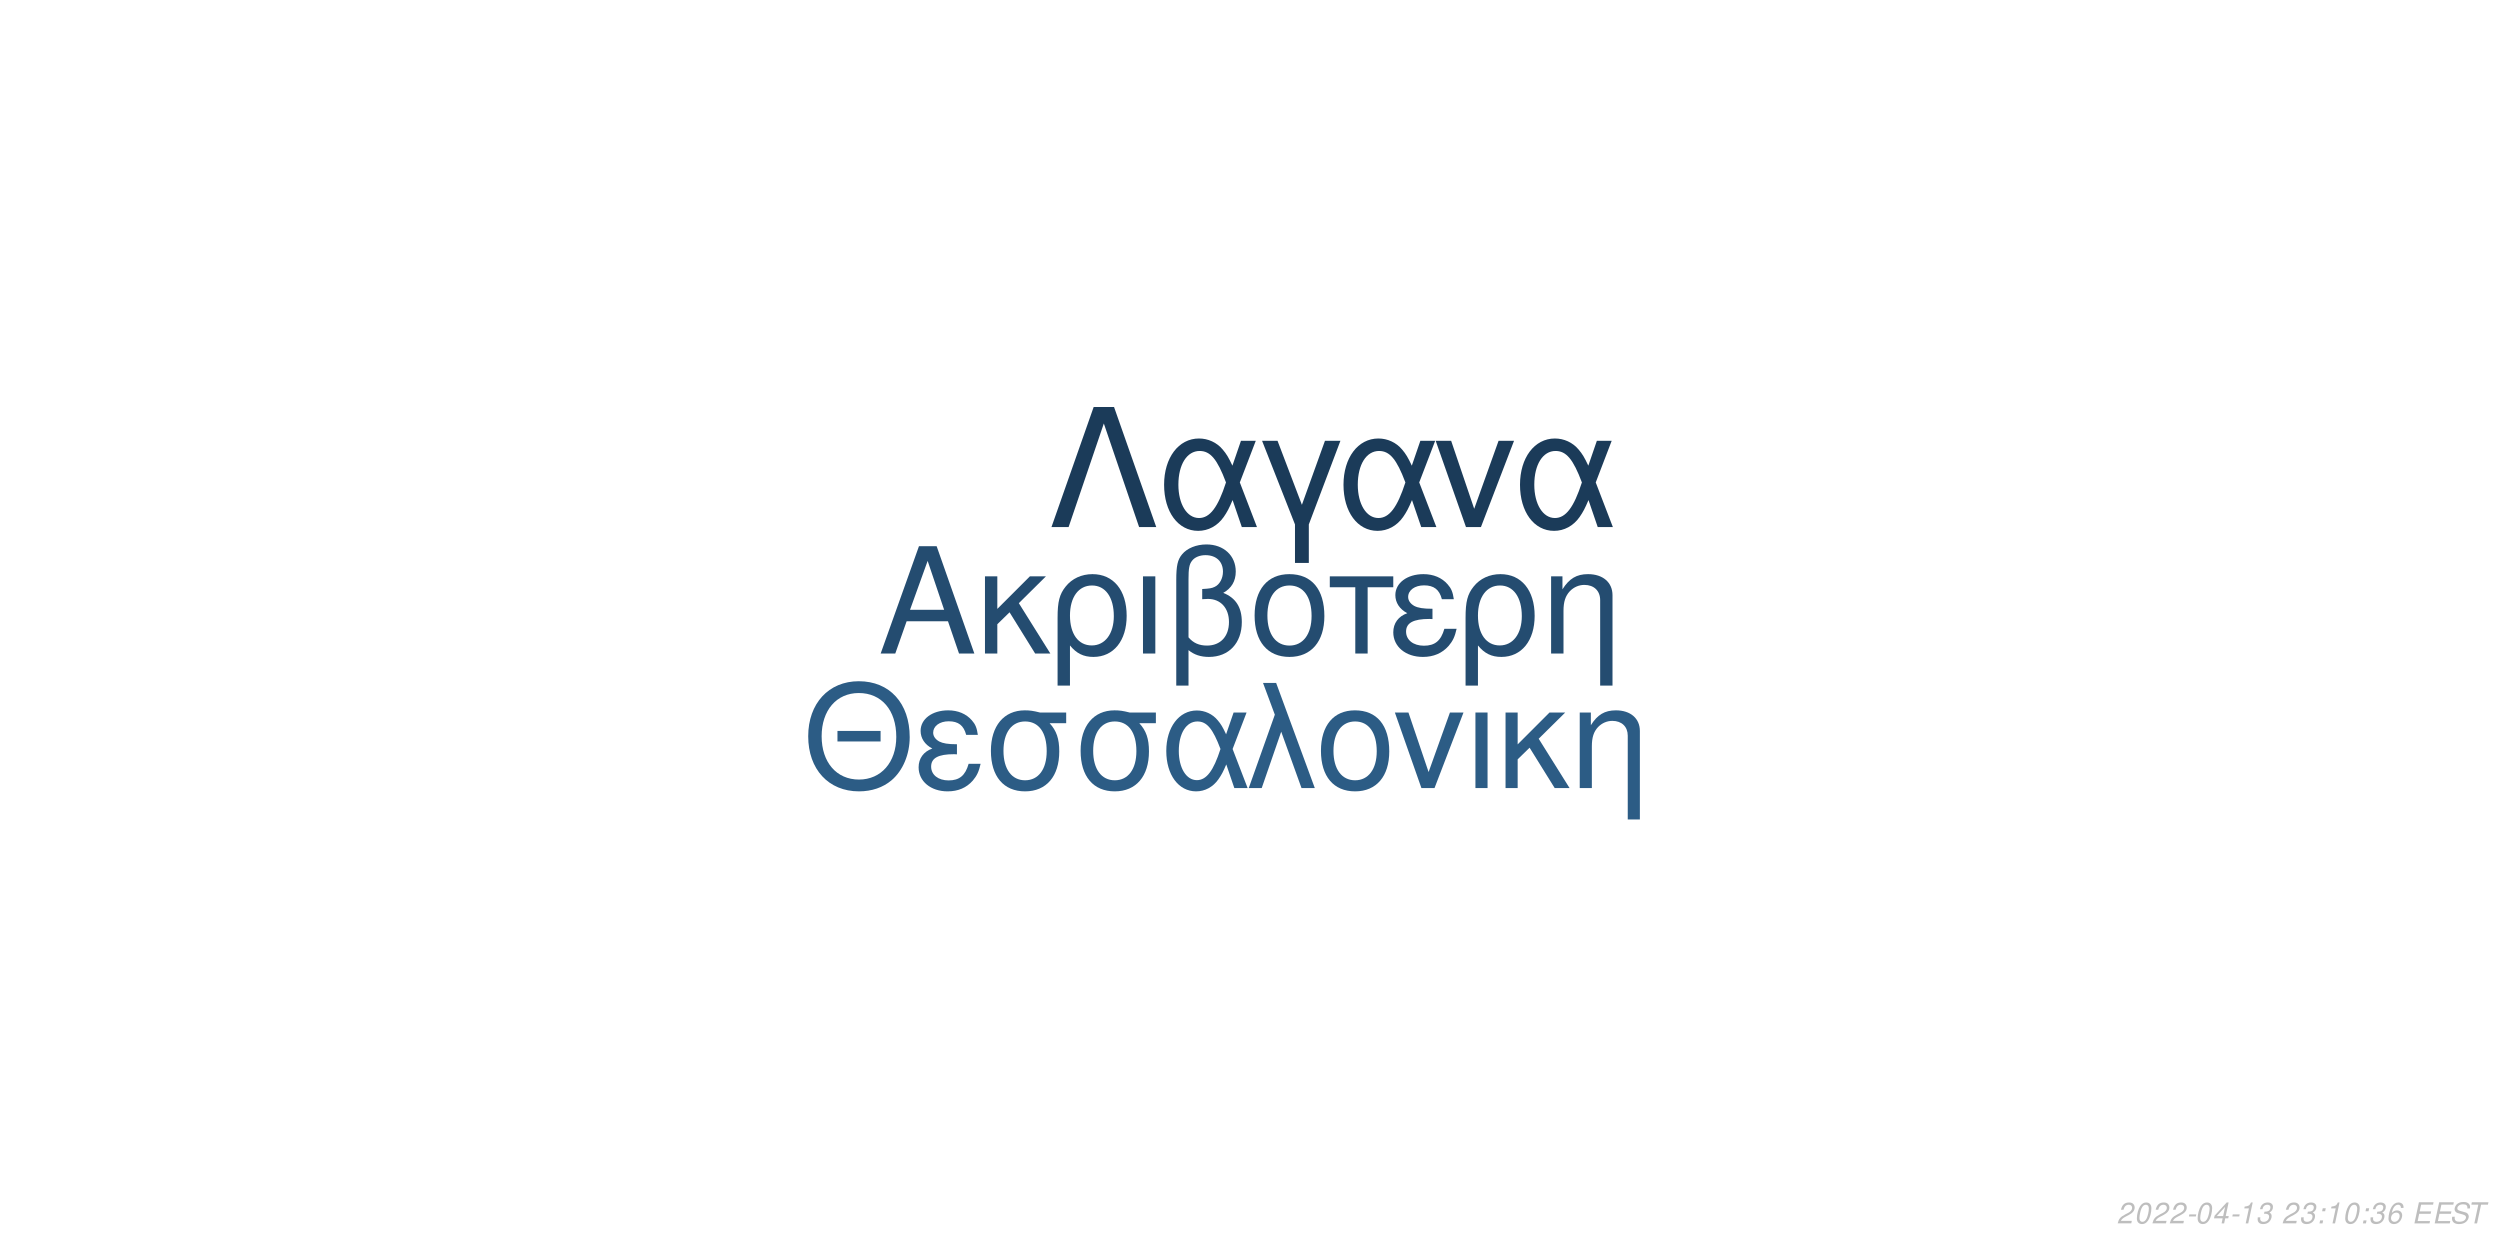
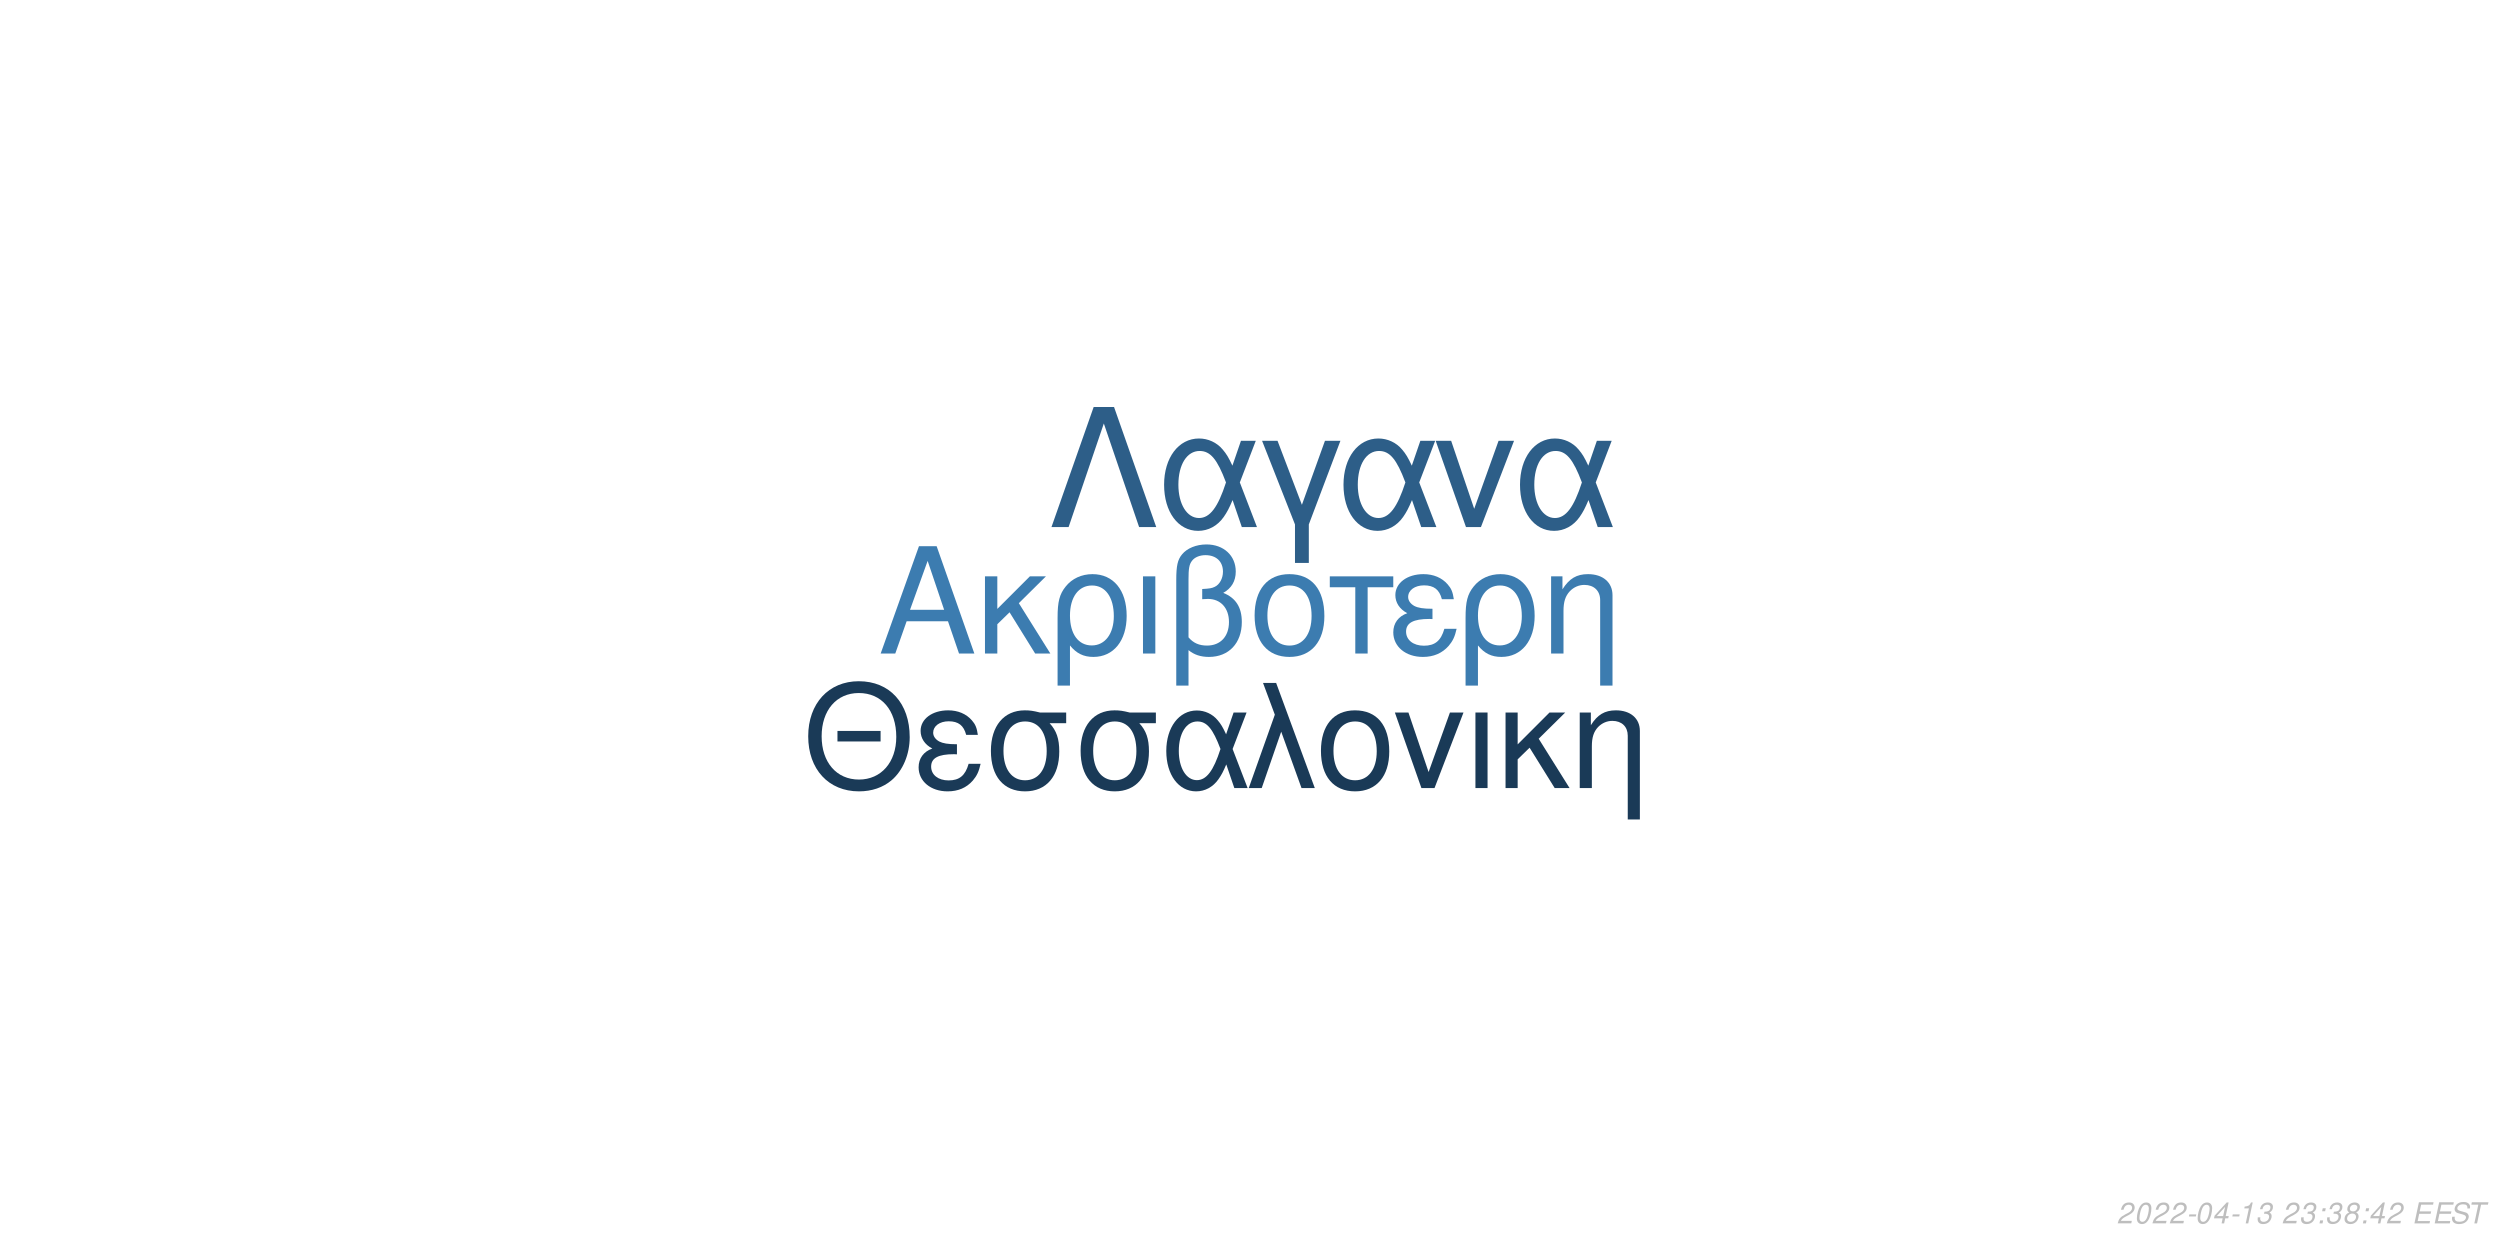
<svg xmlns="http://www.w3.org/2000/svg" xmlns:xlink="http://www.w3.org/1999/xlink" width="864pt" height="432pt" viewBox="0 0 864 432" version="1.1">
  <defs>
    <g>
      <symbol overflow="visible" id="glyph0-0">
        <path style="stroke:none;" d="" />
      </symbol>
      <symbol overflow="visible" id="glyph0-1">
        <path style="stroke:none;" d="M 24.125 -11.141 L 27.938 0 L 33.234 0 L 20.203 -37.094 L 14.094 -37.094 L 0.859 0 L 5.906 0 L 9.828 -11.141 Z M 22.797 -15.109 L 11 -15.109 L 17.094 -32.016 Z M 22.797 -15.109 " />
      </symbol>
      <symbol overflow="visible" id="glyph0-2">
        <path style="stroke:none;" d="M 7.172 -15.422 L 7.172 -26.672 L 2.906 -26.672 L 2.906 0 L 7.172 0 L 7.172 -10.125 L 11.406 -14.25 L 20.25 0 L 25.5 0 L 14.609 -17.406 L 23.969 -26.672 L 18.422 -26.672 Z M 7.172 -15.422 " />
      </symbol>
      <symbol overflow="visible" id="glyph0-3">
        <path style="stroke:none;" d="M 3 11.094 L 7.281 11.094 L 7.281 -2.797 C 9.516 -0.047 11.953 1.172 15.375 1.172 C 22.344 1.172 26.875 -4.422 26.875 -13.031 C 26.875 -21.891 22.297 -27.438 15.062 -27.438 C 11.297 -27.438 7.984 -25.906 5.797 -23.156 C 3.672 -20.516 3 -17.969 3 -12.359 Z M 14.906 -23.516 C 19.547 -23.516 22.438 -19.438 22.438 -12.922 C 22.438 -6.812 19.391 -2.797 14.812 -2.797 C 10.172 -2.797 7.281 -6.766 7.281 -13.125 C 7.281 -19.484 10.234 -23.516 14.906 -23.516 Z M 14.906 -23.516 " />
      </symbol>
      <symbol overflow="visible" id="glyph0-4">
        <path style="stroke:none;" d="M 3.516 0 L 7.781 0 L 7.781 -26.672 L 3.516 -26.672 Z M 3.516 0 " />
      </symbol>
      <symbol overflow="visible" id="glyph0-5">
        <path style="stroke:none;" d="M 4.016 11.094 L 8.25 11.094 L 8.25 -1.172 C 10.172 0.406 12.422 1.172 15.312 1.172 C 22.188 1.172 26.672 -3.609 26.672 -10.891 C 26.672 -15.984 24.578 -19.234 20.25 -20.969 C 23.109 -22.547 24.578 -25.031 24.578 -28.344 C 24.578 -33.844 20.406 -37.703 14.453 -37.703 C 10.938 -37.703 7.734 -36.391 6 -34.25 C 4.484 -32.422 4.016 -30.328 4.016 -25.391 Z M 8.25 -25.656 C 8.25 -29.359 8.5 -30.844 9.469 -32.062 C 10.375 -33.281 12.156 -34 14.094 -34 C 17.812 -34 20.156 -31.812 20.156 -28.297 C 20.156 -25.953 18.984 -23.812 17.297 -23.047 C 16.281 -22.547 15.469 -22.438 12.984 -22.297 L 12.984 -18.781 C 13.734 -18.828 14.344 -18.875 14.969 -18.875 C 19.344 -18.875 22.234 -15.719 22.234 -10.891 C 22.234 -5.906 19.281 -2.75 14.656 -2.75 C 11.953 -2.75 9.922 -3.609 8.25 -5.594 Z M 8.25 -25.656 " />
      </symbol>
      <symbol overflow="visible" id="glyph0-6">
        <path style="stroke:none;" d="M 14.094 -27.438 C 6.562 -27.438 2.094 -22.094 2.094 -13.125 C 2.094 -4.125 6.562 1.172 14.141 1.172 C 21.672 1.172 26.203 -4.172 26.203 -12.922 C 26.203 -22.188 21.828 -27.438 14.094 -27.438 Z M 14.141 -23.516 C 18.938 -23.516 21.781 -19.594 21.781 -12.984 C 21.781 -6.672 18.828 -2.75 14.141 -2.75 C 9.422 -2.75 6.516 -6.672 6.516 -13.125 C 6.516 -19.594 9.422 -23.516 14.141 -23.516 Z M 14.141 -23.516 " />
      </symbol>
      <symbol overflow="visible" id="glyph0-7">
        <path style="stroke:none;" d="M 7.891 0 L 12.156 0 L 12.156 -22.906 L 21.016 -22.906 L 21.016 -26.672 L -0.922 -26.672 L -0.922 -22.906 L 7.891 -22.906 Z M 7.891 0 " />
      </symbol>
      <symbol overflow="visible" id="glyph0-8">
        <path style="stroke:none;" d="M 14.562 -15.469 C 11.344 -15.469 9.562 -15.781 8.297 -16.438 C 6.922 -17.203 6.156 -18.328 6.156 -19.547 C 6.156 -21.891 8.453 -23.562 11.656 -23.562 C 15.062 -23.562 16.953 -22.094 17.812 -18.781 L 21.938 -18.781 C 21.578 -21.266 21.062 -22.5 19.797 -23.922 C 17.812 -26.203 14.906 -27.438 11.453 -27.438 C 5.797 -27.438 1.734 -24.375 1.734 -20.203 C 1.734 -17.609 3.156 -15.375 5.859 -13.938 C 2.797 -12.875 1.016 -10.484 1.016 -7.328 C 1.016 -2.391 5.297 1.172 11.25 1.172 C 14.969 1.172 17.906 -0.109 20.156 -2.641 C 21.578 -4.328 22.297 -5.797 22.906 -8.547 L 18.672 -8.547 C 17.5 -4.422 15.422 -2.703 11.609 -2.703 C 7.938 -2.703 5.438 -4.688 5.438 -7.578 C 5.438 -10.578 7.938 -11.953 13.484 -11.953 C 13.641 -11.953 14.094 -11.953 14.562 -11.906 Z M 14.562 -15.469 " />
      </symbol>
      <symbol overflow="visible" id="glyph0-9">
        <path style="stroke:none;" d="M 3.562 -26.672 L 3.562 0 L 7.844 0 L 7.844 -14.703 C 7.844 -17.906 8.5 -19.891 10.031 -21.531 C 11.406 -22.953 13.188 -23.719 15.062 -23.719 C 18.375 -23.719 20.516 -21.672 20.516 -18.469 L 20.516 11.094 L 24.781 11.094 L 24.781 -20.156 C 24.781 -24.578 21.469 -27.438 16.328 -27.438 C 12.359 -27.438 9.828 -25.906 7.484 -22.188 L 7.484 -26.672 Z M 3.562 -26.672 " />
      </symbol>
      <symbol overflow="visible" id="glyph1-0">
        <path style="stroke:none;" d="" />
      </symbol>
      <symbol overflow="visible" id="glyph1-1">
        <path style="stroke:none;" d="M 26.859 -19.734 L 11.953 -19.734 L 11.953 -16.094 L 26.859 -16.094 Z M 19.328 -36.922 C 8.922 -36.922 1.844 -29.25 1.844 -17.891 C 1.844 -6.484 8.875 1.141 19.391 1.141 C 23.812 1.141 27.703 -0.203 30.641 -2.688 C 34.578 -6.031 36.922 -11.656 36.922 -17.594 C 36.922 -29.297 30 -36.922 19.328 -36.922 Z M 19.328 -32.844 C 27.203 -32.844 32.281 -26.906 32.281 -17.688 C 32.281 -8.922 27.062 -2.938 19.391 -2.938 C 11.609 -2.938 6.484 -8.922 6.484 -17.891 C 6.484 -26.859 11.609 -32.844 19.328 -32.844 Z M 19.328 -32.844 " />
      </symbol>
      <symbol overflow="visible" id="glyph1-2">
        <path style="stroke:none;" d="M 14.25 -15.141 C 11.109 -15.141 9.375 -15.453 8.125 -16.094 C 6.781 -16.844 6.031 -17.938 6.031 -19.141 C 6.031 -21.422 8.266 -23.078 11.406 -23.078 C 14.75 -23.078 16.594 -21.625 17.438 -18.391 L 21.469 -18.391 C 21.125 -20.828 20.625 -22.031 19.391 -23.422 C 17.438 -25.656 14.594 -26.859 11.219 -26.859 C 5.688 -26.859 1.688 -23.875 1.688 -19.781 C 1.688 -17.234 3.094 -15.047 5.734 -13.656 C 2.734 -12.609 1 -10.266 1 -7.172 C 1 -2.344 5.188 1.141 11.016 1.141 C 14.656 1.141 17.547 -0.094 19.734 -2.594 C 21.125 -4.234 21.828 -5.688 22.422 -8.375 L 18.281 -8.375 C 17.141 -4.328 15.094 -2.641 11.359 -2.641 C 7.766 -2.641 5.328 -4.578 5.328 -7.422 C 5.328 -10.359 7.766 -11.703 13.203 -11.703 C 13.359 -11.703 13.797 -11.703 14.25 -11.656 Z M 14.25 -15.141 " />
      </symbol>
      <symbol overflow="visible" id="glyph1-3">
        <path style="stroke:none;" d="M 29 -26.109 L 19.938 -26.109 C 17.594 -26.703 16.438 -26.859 14.703 -26.859 C 7.469 -26.859 2.984 -21.469 2.984 -12.859 C 2.984 -4.031 7.375 1.141 14.797 1.141 C 22.172 1.141 26.609 -4.078 26.609 -12.656 C 26.609 -17.047 25.656 -19.828 23.266 -22.422 L 29 -22.422 Z M 14.797 -23.016 C 19.531 -23.016 22.266 -19.234 22.266 -12.75 C 22.266 -6.531 19.438 -2.688 14.797 -2.688 C 10.172 -2.688 7.328 -6.531 7.328 -12.859 C 7.328 -19.188 10.172 -23.016 14.797 -23.016 Z M 14.797 -23.016 " />
      </symbol>
      <symbol overflow="visible" id="glyph1-4">
        <path style="stroke:none;" d="M 29.344 -26.109 L 24.859 -26.109 L 22.266 -18.578 C 21.125 -21.031 20.484 -22.125 19.328 -23.469 C 17.547 -25.609 14.906 -26.812 12.156 -26.812 C 5.984 -26.812 1.594 -20.984 1.594 -12.812 C 1.594 -4.578 5.828 1.141 11.906 1.141 C 14.953 1.141 17.734 -0.344 19.625 -3.047 C 20.672 -4.531 21.281 -5.688 22.328 -8.172 L 25.109 0 L 29.703 0 L 24.516 -13.5 Z M 20.328 -13.5 C 17.891 -5.922 15.453 -2.734 12.156 -2.734 C 8.516 -2.734 5.922 -6.922 5.922 -12.812 C 5.922 -18.938 8.516 -23.016 12.359 -23.016 C 15.594 -23.016 17.688 -20.531 20.328 -13.5 Z M 20.328 -13.5 " />
      </symbol>
      <symbol overflow="visible" id="glyph1-5">
        <path style="stroke:none;" d="M 1.094 0 L 5.578 0 L 12.312 -19.484 L 19.328 0 L 23.922 0 L 10.562 -36.328 L 6.031 -36.328 L 10.109 -25.359 Z M 1.094 0 " />
      </symbol>
      <symbol overflow="visible" id="glyph1-6">
        <path style="stroke:none;" d="M 13.797 -26.859 C 6.422 -26.859 2.047 -21.625 2.047 -12.859 C 2.047 -4.031 6.422 1.141 13.859 1.141 C 21.234 1.141 25.656 -4.078 25.656 -12.656 C 25.656 -21.719 21.375 -26.859 13.797 -26.859 Z M 13.859 -23.016 C 18.531 -23.016 21.328 -19.188 21.328 -12.703 C 21.328 -6.531 18.438 -2.688 13.859 -2.688 C 9.219 -2.688 6.375 -6.531 6.375 -12.859 C 6.375 -19.188 9.219 -23.016 13.859 -23.016 Z M 13.859 -23.016 " />
      </symbol>
      <symbol overflow="visible" id="glyph1-7">
        <path style="stroke:none;" d="M 14.297 0 L 24.312 -26.109 L 19.625 -26.109 L 12.25 -5.531 L 5.281 -26.109 L 0.594 -26.109 L 9.766 0 Z M 14.297 0 " />
      </symbol>
      <symbol overflow="visible" id="glyph1-8">
        <path style="stroke:none;" d="M 3.438 0 L 7.625 0 L 7.625 -26.109 L 3.438 -26.109 Z M 3.438 0 " />
      </symbol>
      <symbol overflow="visible" id="glyph1-9">
        <path style="stroke:none;" d="M 7.031 -15.094 L 7.031 -26.109 L 2.844 -26.109 L 2.844 0 L 7.031 0 L 7.031 -9.922 L 11.156 -13.953 L 19.828 0 L 24.969 0 L 14.297 -17.047 L 23.469 -26.109 L 18.031 -26.109 Z M 7.031 -15.094 " />
      </symbol>
      <symbol overflow="visible" id="glyph1-10">
        <path style="stroke:none;" d="M 3.484 -26.109 L 3.484 0 L 7.672 0 L 7.672 -14.406 C 7.672 -17.547 8.328 -19.484 9.812 -21.078 C 11.156 -22.469 12.906 -23.219 14.75 -23.219 C 17.984 -23.219 20.078 -21.234 20.078 -18.094 L 20.078 10.859 L 24.266 10.859 L 24.266 -19.734 C 24.266 -24.062 21.031 -26.859 16 -26.859 C 12.109 -26.859 9.609 -25.359 7.328 -21.719 L 7.328 -26.109 Z M 3.484 -26.109 " />
      </symbol>
      <symbol overflow="visible" id="glyph2-0">
        <path style="stroke:none;" d="" />
      </symbol>
      <symbol overflow="visible" id="glyph2-1">
        <path style="stroke:none;" d="M 22.531 -41.484 L 15.484 -41.484 L 0.906 0 L 6.828 0 L 19 -35.797 L 31.188 0 L 37.109 0 Z M 22.531 -41.484 " />
      </symbol>
      <symbol overflow="visible" id="glyph2-2">
        <path style="stroke:none;" d="M 33.516 -29.812 L 28.391 -29.812 L 25.438 -21.219 C 24.125 -24.016 23.391 -25.266 22.078 -26.797 C 20.031 -29.25 17.016 -30.609 13.891 -30.609 C 6.828 -30.609 1.828 -23.953 1.828 -14.625 C 1.828 -5.234 6.656 1.312 13.594 1.312 C 17.078 1.312 20.266 -0.391 22.422 -3.469 C 23.609 -5.172 24.297 -6.484 25.5 -9.328 L 28.688 0 L 33.922 0 L 28 -15.422 Z M 23.219 -15.422 C 20.422 -6.766 17.641 -3.125 13.891 -3.125 C 9.734 -3.125 6.766 -7.906 6.766 -14.625 C 6.766 -21.625 9.734 -26.297 14.109 -26.297 C 17.812 -26.297 20.203 -23.453 23.219 -15.422 Z M 23.219 -15.422 " />
      </symbol>
      <symbol overflow="visible" id="glyph2-3">
        <path style="stroke:none;" d="M 12.062 12.406 L 16.844 12.406 L 16.844 -0.906 L 27.766 -29.812 L 22.422 -29.812 L 14.453 -7.688 L 6.031 -29.812 L 0.688 -29.812 L 12.062 -0.906 Z M 12.062 12.406 " />
      </symbol>
      <symbol overflow="visible" id="glyph2-4">
        <path style="stroke:none;" d="M 16.328 0 L 27.766 -29.812 L 22.422 -29.812 L 14 -6.312 L 6.031 -29.812 L 0.688 -29.812 L 11.156 0 Z M 16.328 0 " />
      </symbol>
      <symbol overflow="visible" id="glyph3-0">
        <path style="stroke:none;" d="" />
      </symbol>
      <symbol overflow="visible" id="glyph3-1">
        <path style="stroke:none;" d="M 5.234 -0.875 L 1.469 -0.875 C 1.641 -1.375 2.203 -1.891 3.109 -2.344 L 4.234 -2.938 C 5.562 -3.625 6.219 -4.469 6.219 -5.484 C 6.219 -5.938 6.062 -6.359 5.797 -6.656 C 5.469 -7.047 4.984 -7.234 4.312 -7.234 C 2.766 -7.234 1.891 -6.453 1.484 -4.734 L 2.375 -4.734 C 2.484 -5.188 2.609 -5.484 2.797 -5.75 C 3.094 -6.203 3.609 -6.453 4.188 -6.453 C 4.891 -6.453 5.344 -6.031 5.344 -5.375 C 5.344 -4.703 4.859 -4.094 4.016 -3.656 L 2.984 -3.125 C 1.234 -2.188 0.797 -1.656 0.344 -0.016 L 5.047 -0.016 Z M 5.234 -0.875 " />
      </symbol>
      <symbol overflow="visible" id="glyph3-2">
        <path style="stroke:none;" d="M 4.203 -7.234 C 3.375 -7.234 2.688 -6.812 2.125 -5.984 C 1.484 -5.047 0.984 -3.188 0.984 -1.734 C 0.984 -1.109 1.172 -0.562 1.484 -0.266 C 1.797 0.047 2.281 0.234 2.766 0.234 C 3.625 0.234 4.281 -0.156 4.859 -1.016 C 5.516 -1.953 6 -3.797 6 -5.266 C 6 -6.5 5.328 -7.234 4.203 -7.234 Z M 4.094 -6.453 C 4.734 -6.453 5.125 -5.984 5.125 -5.156 C 5.125 -4.203 4.781 -2.625 4.406 -1.812 C 3.984 -0.938 3.516 -0.547 2.875 -0.547 C 2.25 -0.547 1.875 -1.031 1.875 -1.828 C 1.875 -2.797 2.203 -4.344 2.594 -5.203 C 2.984 -6.047 3.453 -6.453 4.094 -6.453 Z M 4.094 -6.453 " />
      </symbol>
      <symbol overflow="visible" id="glyph3-3">
        <path style="stroke:none;" d="M 3.516 -3.125 L 1.125 -3.125 L 0.969 -2.406 L 3.359 -2.406 Z M 3.516 -3.125 " />
      </symbol>
      <symbol overflow="visible" id="glyph3-4">
        <path style="stroke:none;" d="M 3.625 -1.75 L 3.266 0 L 4.141 0 L 4.516 -1.75 L 5.562 -1.75 L 5.734 -2.531 L 4.688 -2.531 L 5.688 -7.234 L 5.016 -7.234 L 0.844 -2.672 L 0.641 -1.75 Z M 3.797 -2.531 L 1.594 -2.531 L 4.469 -5.703 Z M 3.797 -2.531 " />
      </symbol>
      <symbol overflow="visible" id="glyph3-5">
        <path style="stroke:none;" d="M 3.703 -5.188 L 2.594 0 L 3.469 0 L 5.016 -7.234 L 4.438 -7.234 C 3.906 -6.156 3.688 -6.016 2.234 -5.812 L 2.109 -5.188 Z M 3.703 -5.188 " />
      </symbol>
      <symbol overflow="visible" id="glyph3-6">
        <path style="stroke:none;" d="M 2.922 -3.312 C 3.125 -3.344 3.234 -3.344 3.375 -3.344 C 4.203 -3.344 4.688 -3 4.688 -2.406 C 4.688 -1.312 3.906 -0.547 2.781 -0.547 C 2.047 -0.547 1.594 -0.938 1.594 -1.562 C 1.594 -1.719 1.609 -1.844 1.656 -2.094 L 0.766 -2.094 C 0.734 -1.797 0.719 -1.641 0.719 -1.469 C 0.719 -0.375 1.406 0.234 2.641 0.234 C 3.547 0.234 4.297 -0.078 4.812 -0.656 C 5.266 -1.156 5.562 -1.875 5.562 -2.547 C 5.562 -3.125 5.344 -3.453 4.797 -3.734 C 5.641 -4.234 6.016 -4.844 6.016 -5.734 C 6.016 -6.656 5.312 -7.234 4.203 -7.234 C 3.375 -7.234 2.672 -6.938 2.188 -6.375 C 1.891 -6.031 1.703 -5.641 1.516 -4.906 L 2.391 -4.906 C 2.5 -5.359 2.594 -5.594 2.734 -5.812 C 3.047 -6.234 3.516 -6.453 4.078 -6.453 C 4.734 -6.453 5.141 -6.125 5.141 -5.578 C 5.141 -5.188 5.016 -4.797 4.797 -4.547 C 4.516 -4.234 4 -4.062 3.266 -4.062 L 3.078 -4.062 Z M 2.922 -3.312 " />
      </symbol>
      <symbol overflow="visible" id="glyph3-7">
        <path style="stroke:none;" d="" />
      </symbol>
      <symbol overflow="visible" id="glyph3-8">
        <path style="stroke:none;" d="M 2.359 -1.031 L 1.312 -1.031 L 1.094 0 L 2.141 0 Z M 3.266 -5.234 L 2.219 -5.234 L 2 -4.203 L 3.047 -4.203 Z M 3.266 -5.234 " />
      </symbol>
      <symbol overflow="visible" id="glyph3-9">
-         <path style="stroke:none;" d="M 6.125 -5.344 L 6.141 -5.625 C 6.141 -6.609 5.453 -7.234 4.391 -7.234 C 3.438 -7.234 2.641 -6.719 2.016 -5.703 C 1.422 -4.781 0.938 -2.953 0.938 -1.688 C 0.938 -0.516 1.688 0.234 2.859 0.234 C 3.703 0.234 4.438 -0.156 5 -0.875 C 5.406 -1.422 5.672 -2.156 5.672 -2.766 C 5.672 -3.812 4.969 -4.5 3.906 -4.5 C 3.234 -4.5 2.672 -4.234 2.094 -3.625 C 2.406 -5.375 3.234 -6.453 4.25 -6.453 C 4.703 -6.453 5.062 -6.234 5.172 -5.844 C 5.203 -5.719 5.234 -5.578 5.25 -5.344 Z M 3.656 -3.734 C 4.344 -3.734 4.797 -3.281 4.797 -2.625 C 4.797 -1.469 3.984 -0.547 2.984 -0.547 C 2.297 -0.547 1.812 -1.047 1.812 -1.766 C 1.812 -2.859 2.625 -3.734 3.656 -3.734 Z M 3.656 -3.734 " />
+         <path style="stroke:none;" d="M 4.766 -3.797 C 5.078 -3.969 5.234 -4.078 5.438 -4.234 C 5.812 -4.594 6.062 -5.172 6.062 -5.734 C 6.062 -6.625 5.344 -7.234 4.266 -7.234 C 2.812 -7.234 1.703 -6.219 1.703 -4.875 C 1.703 -4.406 1.875 -4.125 2.359 -3.812 C 1.297 -3.312 0.75 -2.516 0.75 -1.469 C 0.75 -0.438 1.547 0.234 2.812 0.234 C 3.656 0.234 4.359 -0.094 4.938 -0.734 C 5.359 -1.234 5.609 -1.859 5.609 -2.438 C 5.609 -3.047 5.312 -3.516 4.766 -3.797 Z M 4.109 -6.453 C 4.797 -6.453 5.188 -6.125 5.188 -5.578 C 5.188 -5.266 5.062 -4.922 4.859 -4.672 C 4.562 -4.312 4.188 -4.156 3.656 -4.156 C 2.984 -4.156 2.594 -4.453 2.594 -4.984 C 2.594 -5.859 3.203 -6.453 4.109 -6.453 Z M 3.453 -3.406 C 4.234 -3.406 4.734 -2.984 4.734 -2.312 C 4.734 -1.312 3.922 -0.547 2.875 -0.547 C 2.125 -0.547 1.625 -0.969 1.625 -1.625 C 1.625 -2.609 2.438 -3.406 3.453 -3.406 Z M 3.453 -3.406 " />
      </symbol>
      <symbol overflow="visible" id="glyph3-10">
        <path style="stroke:none;" d="M 2.547 -3.312 L 6.5 -3.312 L 6.688 -4.141 L 2.719 -4.141 L 3.219 -6.469 L 7.344 -6.469 L 7.516 -7.297 L 2.453 -7.297 L 0.906 0 L 6.125 0 L 6.297 -0.812 L 2.016 -0.812 Z M 2.547 -3.312 " />
      </symbol>
      <symbol overflow="visible" id="glyph3-11">
        <path style="stroke:none;" d="M 7.062 -5.156 C 7.125 -5.438 7.141 -5.562 7.141 -5.703 C 7.141 -6.156 6.938 -6.594 6.594 -6.891 C 6.188 -7.25 5.656 -7.406 4.875 -7.406 C 3.844 -7.406 3.047 -7.125 2.5 -6.562 C 2.094 -6.141 1.781 -5.438 1.781 -4.922 C 1.781 -4.297 2.219 -3.766 2.891 -3.562 L 4.594 -3.094 C 5.406 -2.859 5.734 -2.578 5.734 -2.094 C 5.734 -1.781 5.547 -1.406 5.266 -1.141 C 4.844 -0.766 4.266 -0.578 3.453 -0.578 C 2.328 -0.578 1.812 -0.984 1.812 -1.906 C 1.812 -2.047 1.812 -2.125 1.844 -2.312 L 0.984 -2.312 C 0.906 -2.062 0.891 -1.906 0.891 -1.688 C 0.891 -0.484 1.797 0.234 3.297 0.234 C 4.359 0.234 5.234 -0.062 5.812 -0.609 C 6.344 -1.078 6.688 -1.797 6.688 -2.375 C 6.688 -2.641 6.609 -2.906 6.453 -3.156 C 6.234 -3.5 5.938 -3.703 5.469 -3.828 L 3.75 -4.312 C 2.984 -4.547 2.734 -4.734 2.734 -5.188 C 2.734 -5.547 2.875 -5.844 3.188 -6.109 C 3.547 -6.438 4.031 -6.594 4.703 -6.594 C 5.266 -6.594 5.688 -6.484 5.906 -6.297 C 6.094 -6.125 6.219 -5.797 6.219 -5.516 C 6.219 -5.422 6.203 -5.344 6.188 -5.156 Z M 7.062 -5.156 " />
      </symbol>
      <symbol overflow="visible" id="glyph3-12">
        <path style="stroke:none;" d="M 4.938 -6.469 L 7.312 -6.469 L 7.484 -7.297 L 1.75 -7.297 L 1.578 -6.469 L 3.984 -6.469 L 2.609 0 L 3.547 0 Z M 4.938 -6.469 " />
      </symbol>
    </g>
  </defs>
  <g id="surface1">
    <rect x="0" y="0" width="864" height="432" style="fill:rgb(100%,100%,100%);fill-opacity:1;stroke:none;" />
-     <g style="fill:rgb(14.118%,29.804%,43.922%);fill-opacity:1;">
+     <g style="fill:rgb(23.529%,48.627%,69.02%);fill-opacity:1;">
      <use xlink:href="#glyph0-1" x="303.5" y="225.861" />
      <use xlink:href="#glyph0-2" x="337.5" y="225.861" />
      <use xlink:href="#glyph0-3" x="362.5" y="225.861" />
      <use xlink:href="#glyph0-4" x="391.5" y="225.861" />
      <use xlink:href="#glyph0-5" x="402.5" y="225.861" />
      <use xlink:href="#glyph0-6" x="431.5" y="225.861" />
      <use xlink:href="#glyph0-7" x="460.5" y="225.861" />
      <use xlink:href="#glyph0-8" x="480.5" y="225.861" />
      <use xlink:href="#glyph0-3" x="503.5" y="225.861" />
      <use xlink:href="#glyph0-9" x="532.5" y="225.861" />
    </g>
-     <g style="fill:rgb(17.255%,36.078%,52.157%);fill-opacity:1;">
+     <g style="fill:rgb(10.196%,22.745%,34.118%);fill-opacity:1;">
      <use xlink:href="#glyph1-1" x="277.473" y="272.354" />
      <use xlink:href="#glyph1-2" x="316.473" y="272.354" />
      <use xlink:href="#glyph1-3" x="339.473" y="272.354" />
      <use xlink:href="#glyph1-3" x="370.473" y="272.354" />
      <use xlink:href="#glyph1-4" x="401.473" y="272.354" />
      <use xlink:href="#glyph1-5" x="430.473" y="272.354" />
      <use xlink:href="#glyph1-6" x="454.473" y="272.354" />
      <use xlink:href="#glyph1-7" x="481.473" y="272.354" />
      <use xlink:href="#glyph1-8" x="506.473" y="272.354" />
      <use xlink:href="#glyph1-9" x="517.473" y="272.354" />
      <use xlink:href="#glyph1-10" x="542.473" y="272.354" />
    </g>
-     <g style="fill:rgb(10.588%,23.137%,34.902%);fill-opacity:1;">
+     <g style="fill:rgb(17.647%,36.863%,53.333%);fill-opacity:1;">
      <use xlink:href="#glyph2-1" x="362.484" y="182.152" />
      <use xlink:href="#glyph2-2" x="400.484" y="182.152" />
      <use xlink:href="#glyph2-3" x="435.484" y="182.152" />
      <use xlink:href="#glyph2-2" x="462.484" y="182.152" />
      <use xlink:href="#glyph2-4" x="495.484" y="182.152" />
      <use xlink:href="#glyph2-2" x="523.484" y="182.152" />
    </g>
    <g style="fill:rgb(74.51%,74.51%,74.51%);fill-opacity:1;">
      <use xlink:href="#glyph3-1" x="731.52" y="422.81" />
      <use xlink:href="#glyph3-2" x="737.52" y="422.81" />
      <use xlink:href="#glyph3-1" x="743.52" y="422.81" />
      <use xlink:href="#glyph3-1" x="749.52" y="422.81" />
      <use xlink:href="#glyph3-3" x="755.52" y="422.81" />
      <use xlink:href="#glyph3-2" x="758.52" y="422.81" />
      <use xlink:href="#glyph3-4" x="764.52" y="422.81" />
      <use xlink:href="#glyph3-3" x="770.52" y="422.81" />
      <use xlink:href="#glyph3-5" x="773.52" y="422.81" />
      <use xlink:href="#glyph3-6" x="779.52" y="422.81" />
      <use xlink:href="#glyph3-7" x="785.52" y="422.81" />
      <use xlink:href="#glyph3-1" x="788.52" y="422.81" />
      <use xlink:href="#glyph3-6" x="794.52" y="422.81" />
      <use xlink:href="#glyph3-8" x="800.52" y="422.81" />
-       <use xlink:href="#glyph3-5" x="803.52" y="422.81" />
-       <use xlink:href="#glyph3-2" x="809.52" y="422.81" />
+       <use xlink:href="#glyph3-6" x="803.52" y="422.81" />
+       <use xlink:href="#glyph3-9" x="809.52" y="422.81" />
      <use xlink:href="#glyph3-8" x="815.52" y="422.81" />
-       <use xlink:href="#glyph3-6" x="818.52" y="422.81" />
-       <use xlink:href="#glyph3-9" x="824.52" y="422.81" />
+       <use xlink:href="#glyph3-4" x="818.52" y="422.81" />
+       <use xlink:href="#glyph3-1" x="824.52" y="422.81" />
      <use xlink:href="#glyph3-7" x="830.52" y="422.81" />
      <use xlink:href="#glyph3-10" x="833.52" y="422.81" />
      <use xlink:href="#glyph3-10" x="840.52" y="422.81" />
      <use xlink:href="#glyph3-11" x="846.52" y="422.81" />
      <use xlink:href="#glyph3-12" x="852.52" y="422.81" />
    </g>
  </g>
</svg>
